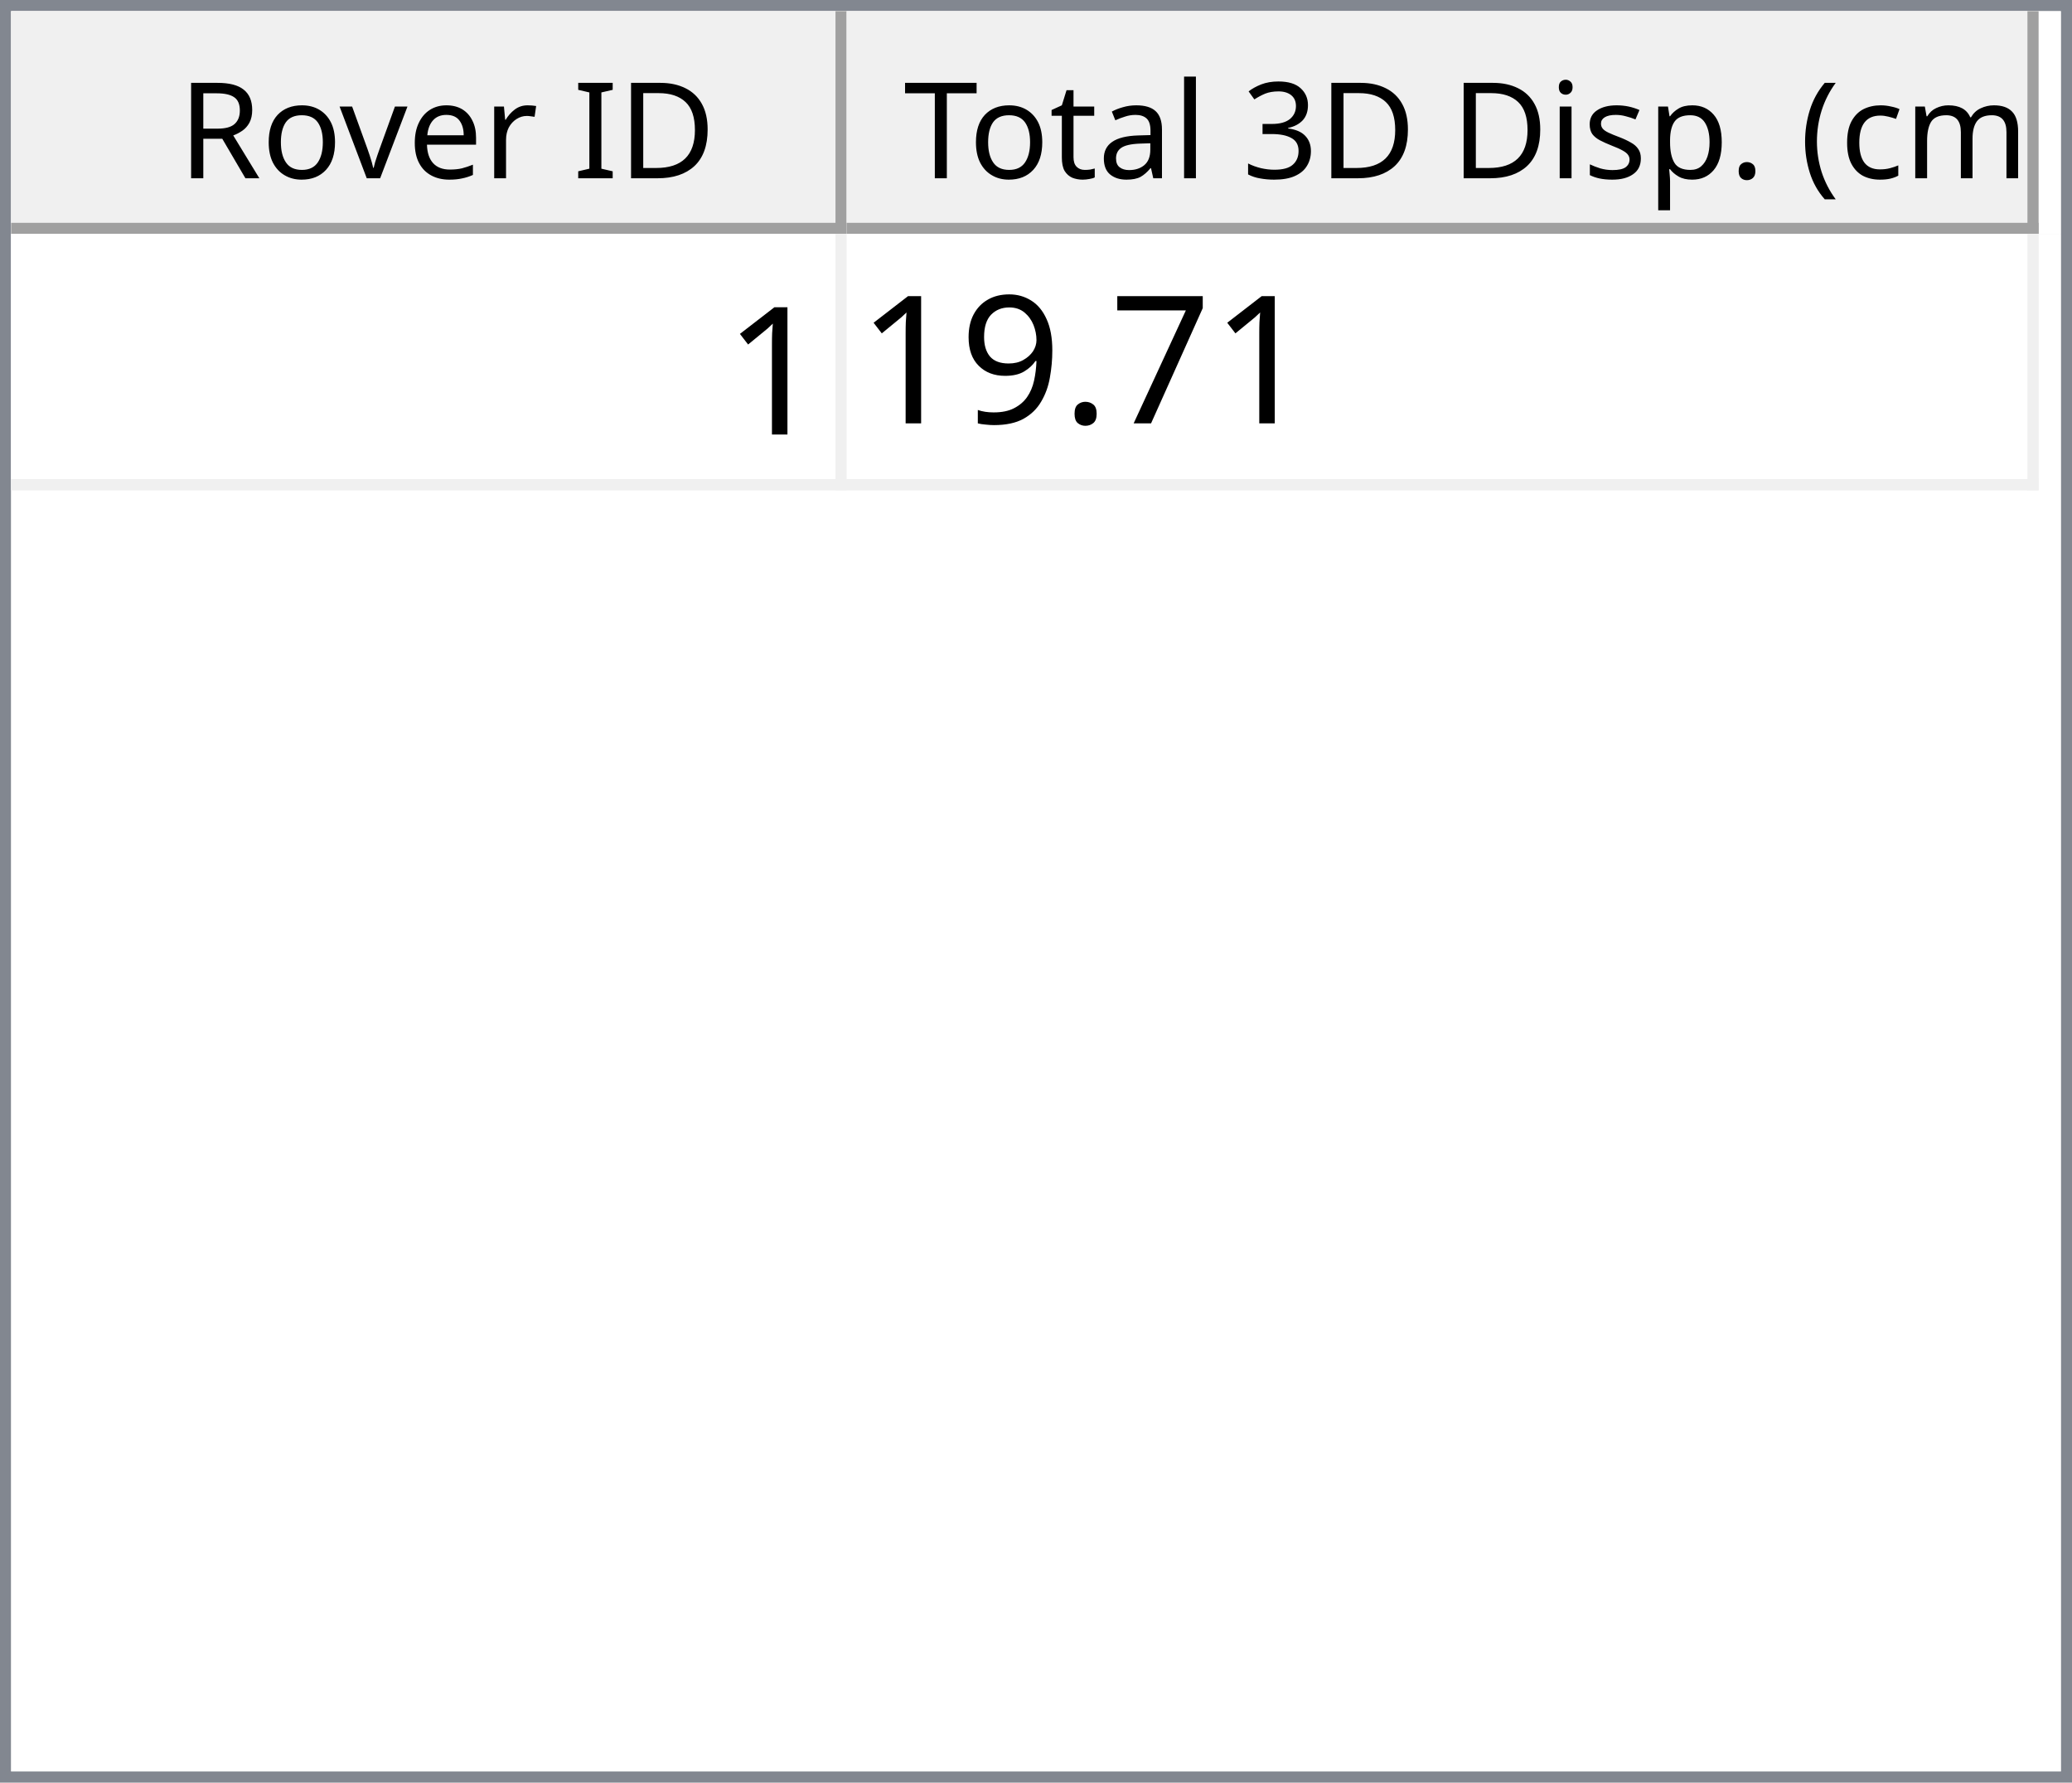
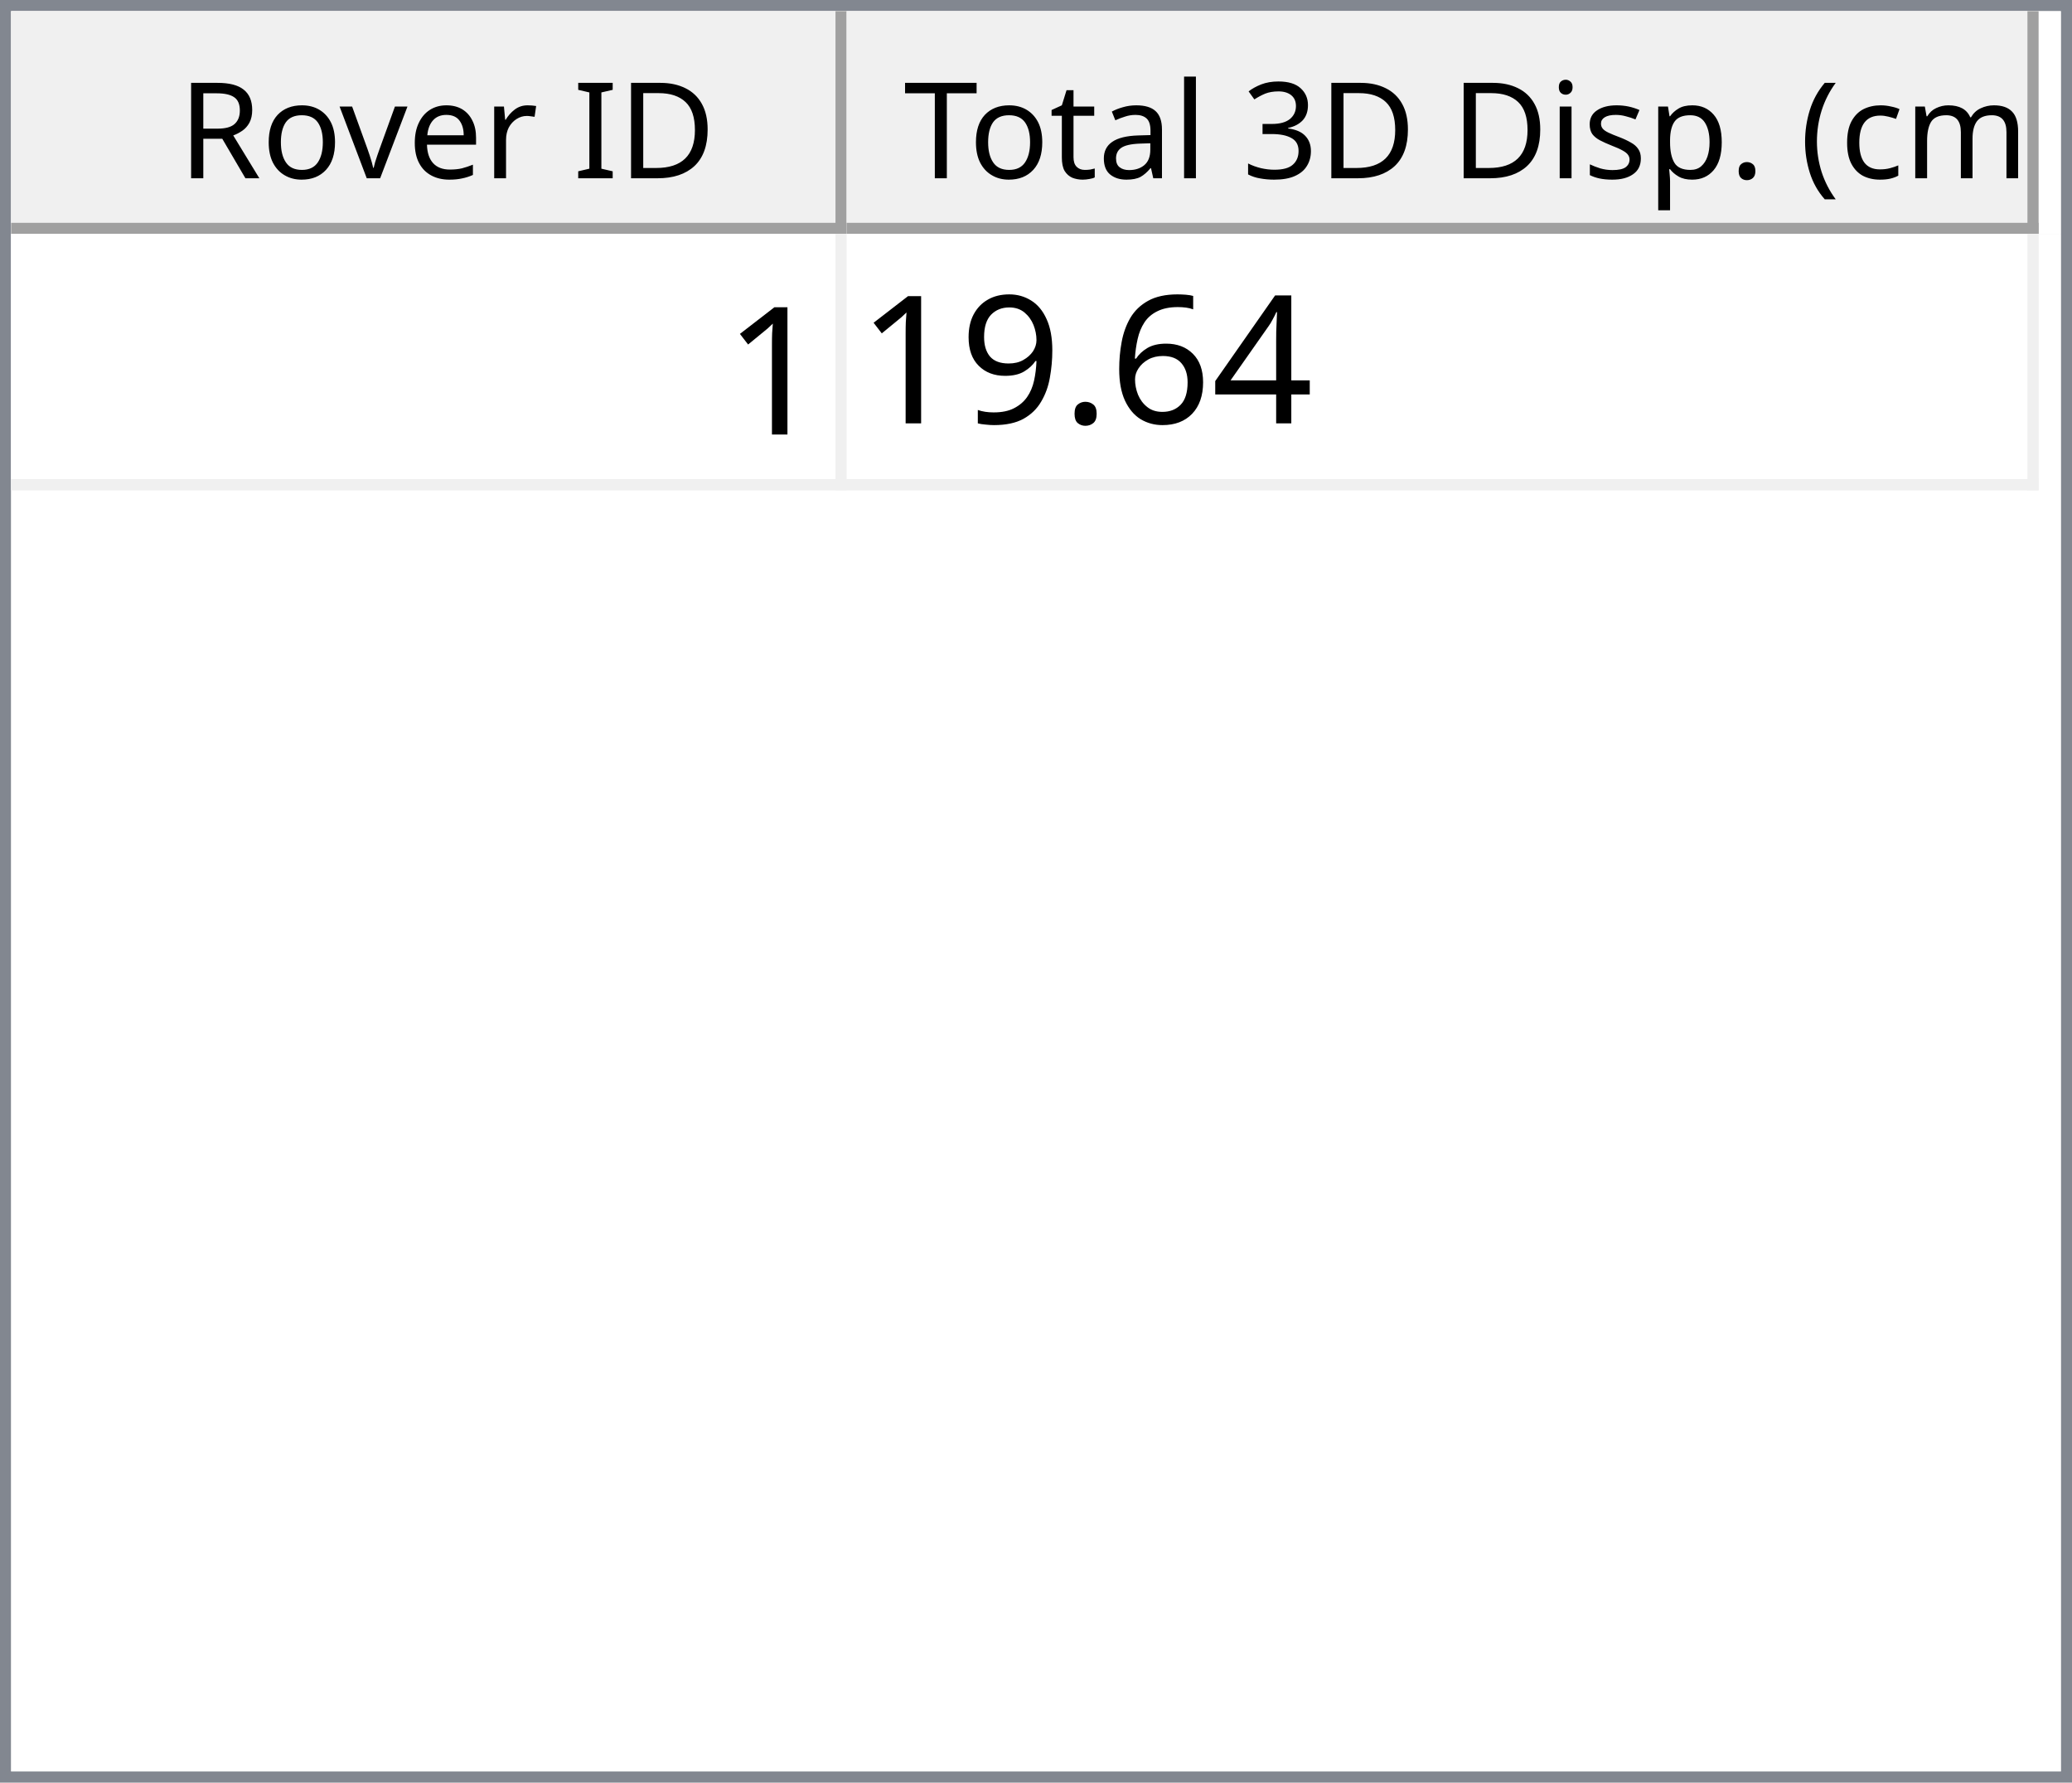
<svg xmlns="http://www.w3.org/2000/svg" style="fill-opacity:1; color-rendering:auto; color-interpolation:auto; text-rendering:auto; stroke:black; stroke-linecap:square; stroke-miterlimit:10; shape-rendering:auto; stroke-opacity:1; fill:black; stroke-dasharray:none; font-weight:normal; stroke-width:1; font-family:'Dialog'; font-style:normal; stroke-linejoin:miter; font-size:12px; stroke-dashoffset:0; image-rendering:auto;" width="186" height="160">
  <defs id="genericDefs" />
  <g>
    <defs id="defs1">
      <clipPath clipPathUnits="userSpaceOnUse" id="clipPath1">
        <path d="M0 0 L186 0 L186 160 L0 160 L0 0 Z" />
      </clipPath>
      <clipPath clipPathUnits="userSpaceOnUse" id="clipPath2">
        <path d="M0 0 L0 160 L186 160 L186 0 Z" />
      </clipPath>
      <clipPath clipPathUnits="userSpaceOnUse" id="clipPath3">
        <path d="M0 0 L0 20 L184 20 L184 0 Z" />
      </clipPath>
      <clipPath clipPathUnits="userSpaceOnUse" id="clipPath4">
        <path d="M0 0 L0 20 L75 20 L75 0 Z" />
      </clipPath>
      <clipPath clipPathUnits="userSpaceOnUse" id="clipPath5">
        <path d="M1 1 L1 19 L74 19 L74 1 Z" />
      </clipPath>
      <clipPath clipPathUnits="userSpaceOnUse" id="clipPath6">
        <path d="M0 0 L0 18 L73 18 L73 0 Z" />
      </clipPath>
      <clipPath clipPathUnits="userSpaceOnUse" id="clipPath7">
        <path d="M-0.5 -0.5 L-0.5 19.5 L74.5 19.5 L74.5 -0.5 Z" />
      </clipPath>
      <clipPath clipPathUnits="userSpaceOnUse" id="clipPath8">
        <path d="M0 0 L0 20 L107 20 L107 0 Z" />
      </clipPath>
      <clipPath clipPathUnits="userSpaceOnUse" id="clipPath9">
        <path d="M1 1 L1 19 L106 19 L106 1 Z" />
      </clipPath>
      <clipPath clipPathUnits="userSpaceOnUse" id="clipPath10">
        <path d="M0 0 L0 18 L105 18 L105 0 Z" />
      </clipPath>
      <clipPath clipPathUnits="userSpaceOnUse" id="clipPath11">
        <path d="M-0.5 -0.5 L-0.5 19.5 L106.5 19.5 L106.5 -0.5 Z" />
      </clipPath>
      <clipPath clipPathUnits="userSpaceOnUse" id="clipPath12">
        <path d="M0 0 L0 138 L184 138 L184 0 Z" />
      </clipPath>
      <clipPath clipPathUnits="userSpaceOnUse" id="clipPath13">
        <path d="M0 0 L0 23 L182 23 L182 0 Z" />
      </clipPath>
      <clipPath clipPathUnits="userSpaceOnUse" id="clipPath14">
        <path d="M-0.5 -0.5 L-0.5 22.5 L181.5 22.5 L181.5 -0.5 Z" />
      </clipPath>
      <clipPath clipPathUnits="userSpaceOnUse" id="clipPath15">
        <path d="M0 0 L0 22 L74 22 L74 0 Z" />
      </clipPath>
      <clipPath clipPathUnits="userSpaceOnUse" id="clipPath16">
        <path d="M0 0 L0 22 L106 22 L106 0 Z" />
      </clipPath>
      <font horiz-adv-x="64.551" id="font1">
        <font-face ascent="107.91" descent="25.098" units-per-em="100" style="font-style:normal; font-family:Segoe UI; font-weight:normal;" />
        <missing-glyph horiz-adv-x="64.551" d="M8.109 0 L8.109 68.266 L56.453 68.266 L56.453 0 L8.109 0 ZM15.328 7.234 L49.219 7.234 L49.219 61.031 L15.328 61.031 L15.328 7.234 Z" />
        <glyph unicode="D" horiz-adv-x="70.117" d="M9.188 0 L9.188 70.016 L28.516 70.016 Q65.531 70.016 65.531 35.891 Q65.531 19.672 55.25 9.836 Q44.969 0 27.734 0 L9.188 0 ZM17.391 62.594 L17.391 7.422 L27.828 7.422 Q41.609 7.422 49.273 14.797 Q56.938 22.172 56.938 35.688 Q56.938 62.594 28.328 62.594 L17.391 62.594 Z" />
        <glyph unicode="I" horiz-adv-x="26.611" d="M17.391 0 L9.188 0 L9.188 70.016 L17.391 70.016 L17.391 0 Z" />
        <glyph unicode=" " horiz-adv-x="27.393" d="" />
        <glyph unicode="r" horiz-adv-x="34.766" d="M34.188 41.891 Q32.078 43.5 28.125 43.5 Q23 43.5 19.555 38.672 Q16.109 33.844 16.109 25.484 L16.109 0 L8.109 0 L8.109 50 L16.109 50 L16.109 39.703 L16.312 39.703 Q18.016 44.969 21.531 47.922 Q25.047 50.875 29.391 50.875 Q32.516 50.875 34.188 50.203 L34.188 41.891 Z" />
        <glyph unicode="e" horiz-adv-x="52.295" d="M48.297 23 L12.984 23 Q13.188 14.656 17.484 10.109 Q21.781 5.562 29.297 5.562 Q37.75 5.562 44.828 11.141 L44.828 3.609 Q38.234 -1.172 27.391 -1.172 Q16.797 -1.172 10.742 5.641 Q4.688 12.453 4.688 24.812 Q4.688 36.469 11.305 43.82 Q17.922 51.172 27.734 51.172 Q37.547 51.172 42.922 44.828 Q48.297 38.484 48.297 27.203 L48.297 23 ZM40.094 29.781 Q40.047 36.719 36.75 40.578 Q33.453 44.438 27.594 44.438 Q21.922 44.438 17.969 40.383 Q14.016 36.328 13.094 29.781 L40.094 29.781 Z" />
        <glyph unicode="v" horiz-adv-x="47.9" d="M47.406 50 L27.484 0 L19.625 0 L0.688 50 L9.469 50 L22.172 13.672 Q23.578 9.672 23.922 6.688 L24.125 6.688 Q24.609 10.453 25.688 13.484 L38.969 50 L47.406 50 Z" />
        <glyph unicode="o" horiz-adv-x="58.594" d="M29 -1.172 Q17.922 -1.172 11.305 5.836 Q4.688 12.844 4.688 24.422 Q4.688 37.016 11.57 44.094 Q18.453 51.172 30.172 51.172 Q41.359 51.172 47.633 44.289 Q53.906 37.406 53.906 25.203 Q53.906 13.234 47.141 6.031 Q40.375 -1.172 29 -1.172 ZM29.594 44.438 Q21.875 44.438 17.383 39.188 Q12.891 33.938 12.891 24.703 Q12.891 15.828 17.43 10.695 Q21.969 5.562 29.594 5.562 Q37.359 5.562 41.531 10.594 Q45.703 15.625 45.703 24.906 Q45.703 34.281 41.531 39.359 Q37.359 44.438 29.594 44.438 Z" />
        <glyph unicode="R" horiz-adv-x="59.814" d="M59.375 0 L49.609 0 L37.891 19.625 Q36.281 22.359 34.766 24.289 Q33.25 26.219 31.664 27.438 Q30.078 28.656 28.25 29.219 Q26.422 29.781 24.125 29.781 L17.391 29.781 L17.391 0 L9.188 0 L9.188 70.016 L30.078 70.016 Q34.672 70.016 38.555 68.867 Q42.438 67.719 45.289 65.375 Q48.141 63.031 49.758 59.547 Q51.375 56.062 51.375 51.375 Q51.375 47.703 50.273 44.656 Q49.172 41.609 47.148 39.211 Q45.125 36.812 42.266 35.133 Q39.406 33.453 35.844 32.516 L35.844 32.328 Q37.594 31.547 38.891 30.547 Q40.188 29.547 41.359 28.18 Q42.531 26.812 43.68 25.078 Q44.828 23.344 46.234 21.047 L59.375 0 ZM17.391 62.594 L17.391 37.203 L28.516 37.203 Q31.594 37.203 34.203 38.133 Q36.812 39.062 38.719 40.797 Q40.625 42.531 41.703 45.047 Q42.781 47.562 42.781 50.688 Q42.781 56.297 39.141 59.445 Q35.5 62.594 28.609 62.594 L17.391 62.594 Z" />
        <glyph unicode=")" horiz-adv-x="30.176" d="M8.297 -15.922 L1.172 -15.922 Q16.406 2.344 16.406 26.812 Q16.406 51.469 1.078 70.016 L8.297 70.016 Q23.531 52.156 23.531 26.703 Q23.531 1.375 8.297 -15.922 Z" />
        <glyph unicode="m" horiz-adv-x="86.133" d="M79.109 0 L71.094 0 L71.094 28.719 Q71.094 37.016 68.531 40.727 Q65.969 44.438 59.906 44.438 Q54.781 44.438 51.195 39.75 Q47.609 35.062 47.609 28.516 L47.609 0 L39.594 0 L39.594 29.688 Q39.594 44.438 28.219 44.438 Q22.953 44.438 19.531 40.016 Q16.109 35.594 16.109 28.516 L16.109 0 L8.109 0 L8.109 50 L16.109 50 L16.109 42.094 L16.312 42.094 Q21.625 51.172 31.844 51.172 Q36.969 51.172 40.773 48.312 Q44.578 45.453 46 40.828 Q51.562 51.172 62.594 51.172 Q79.109 51.172 79.109 30.812 L79.109 0 Z" />
        <glyph unicode="c" horiz-adv-x="46.191" d="M42.188 2.297 Q36.422 -1.172 28.516 -1.172 Q17.828 -1.172 11.258 5.789 Q4.688 12.75 4.688 23.828 Q4.688 36.188 11.766 43.68 Q18.844 51.172 30.672 51.172 Q37.25 51.172 42.281 48.734 L42.281 40.531 Q36.719 44.438 30.375 44.438 Q22.703 44.438 17.797 38.945 Q12.891 33.453 12.891 24.516 Q12.891 15.719 17.508 10.641 Q22.125 5.562 29.891 5.562 Q36.422 5.562 42.188 9.906 L42.188 2.297 Z" />
        <glyph unicode="(" horiz-adv-x="30.176" d="M29.109 -15.922 L21.969 -15.922 Q6.844 1.375 6.844 26.703 Q6.844 52.156 21.969 70.016 L29.203 70.016 Q13.875 51.469 13.875 26.812 Q13.875 2.344 29.109 -15.922 Z" />
        <glyph unicode="." horiz-adv-x="21.68" d="M10.891 -1.078 Q8.641 -1.078 7.055 0.539 Q5.469 2.156 5.469 4.391 Q5.469 6.641 7.055 8.273 Q8.641 9.906 10.891 9.906 Q13.188 9.906 14.797 8.273 Q16.406 6.641 16.406 4.391 Q16.406 2.156 14.797 0.539 Q13.188 -1.078 10.891 -1.078 Z" />
        <glyph unicode="p" horiz-adv-x="58.789" d="M16.312 7.234 L16.109 7.234 L16.109 -23 L8.109 -23 L8.109 50 L16.109 50 L16.109 41.219 L16.312 41.219 Q22.219 51.172 33.594 51.172 Q43.266 51.172 48.688 44.461 Q54.109 37.75 54.109 26.469 Q54.109 13.922 48 6.375 Q41.891 -1.172 31.297 -1.172 Q21.578 -1.172 16.312 7.234 ZM16.109 27.391 L16.109 20.406 Q16.109 14.203 20.141 9.883 Q24.172 5.562 30.375 5.562 Q37.641 5.562 41.773 11.133 Q45.906 16.703 45.906 26.609 Q45.906 34.969 42.047 39.703 Q38.188 44.438 31.594 44.438 Q24.609 44.438 20.359 39.578 Q16.109 34.719 16.109 27.391 Z" />
        <glyph unicode="s" horiz-adv-x="42.432" d="M5.078 1.812 L5.078 10.406 Q11.625 5.562 19.484 5.562 Q30.031 5.562 30.031 12.594 Q30.031 14.594 29.125 15.992 Q28.219 17.391 26.68 18.461 Q25.141 19.531 23.07 20.383 Q21 21.234 18.609 22.172 Q15.281 23.484 12.766 24.828 Q10.25 26.172 8.57 27.859 Q6.891 29.547 6.031 31.695 Q5.172 33.844 5.172 36.719 Q5.172 40.234 6.789 42.945 Q8.406 45.656 11.086 47.484 Q13.766 49.312 17.211 50.242 Q20.656 51.172 24.312 51.172 Q30.812 51.172 35.938 48.922 L35.938 40.828 Q30.422 44.438 23.25 44.438 Q21 44.438 19.195 43.922 Q17.391 43.406 16.094 42.477 Q14.797 41.547 14.086 40.258 Q13.375 38.969 13.375 37.406 Q13.375 35.453 14.086 34.133 Q14.797 32.812 16.164 31.789 Q17.531 30.766 19.484 29.938 Q21.438 29.109 23.922 28.125 Q27.25 26.859 29.883 25.516 Q32.516 24.172 34.375 22.484 Q36.234 20.797 37.234 18.602 Q38.234 16.406 38.234 13.375 Q38.234 9.672 36.602 6.938 Q34.969 4.203 32.234 2.398 Q29.5 0.594 25.93 -0.289 Q22.359 -1.172 18.453 -1.172 Q10.75 -1.172 5.078 1.812 Z" />
        <glyph unicode="i" horiz-adv-x="24.219" d="M12.203 62.703 Q10.062 62.703 8.547 64.164 Q7.031 65.625 7.031 67.875 Q7.031 70.125 8.547 71.609 Q10.062 73.094 12.203 73.094 Q14.406 73.094 15.945 71.609 Q17.484 70.125 17.484 67.875 Q17.484 65.719 15.945 64.211 Q14.406 62.703 12.203 62.703 ZM16.109 0 L8.109 0 L8.109 50 L16.109 50 L16.109 0 Z" />
        <glyph unicode="3" horiz-adv-x="53.906" d="M46.531 19.828 Q46.531 15.094 44.75 11.211 Q42.969 7.328 39.719 4.57 Q36.469 1.812 31.93 0.297 Q27.391 -1.219 21.922 -1.219 Q11.922 -1.219 6 2.594 L6 11.188 Q13.094 5.609 22.219 5.609 Q25.875 5.609 28.828 6.539 Q31.781 7.469 33.906 9.227 Q36.031 10.984 37.18 13.477 Q38.328 15.969 38.328 19.094 Q38.328 32.812 18.797 32.812 L12.984 32.812 L12.984 39.594 L18.5 39.594 Q35.797 39.594 35.797 52.484 Q35.797 64.406 22.609 64.406 Q15.188 64.406 8.688 59.422 L8.688 67.188 Q15.375 71.188 24.609 71.188 Q29 71.188 32.57 69.969 Q36.141 68.75 38.68 66.555 Q41.219 64.359 42.609 61.281 Q44 58.203 44 54.5 Q44 40.672 30.031 36.719 L30.031 36.531 Q33.594 36.141 36.625 34.797 Q39.656 33.453 41.852 31.305 Q44.047 29.156 45.289 26.25 Q46.531 23.344 46.531 19.828 Z" />
        <glyph unicode="l" horiz-adv-x="24.219" d="M16.109 0 L8.109 0 L8.109 74.031 L16.109 74.031 L16.109 0 Z" />
        <glyph unicode="a" horiz-adv-x="50.879" d="M43.891 0 L35.891 0 L35.891 7.812 L35.688 7.812 Q30.469 -1.172 20.312 -1.172 Q12.844 -1.172 8.617 2.781 Q4.391 6.734 4.391 13.281 Q4.391 27.297 20.906 29.594 L35.891 31.688 Q35.891 44.438 25.594 44.438 Q16.547 44.438 9.281 38.281 L9.281 46.484 Q16.656 51.172 26.266 51.172 Q43.891 51.172 43.891 32.516 L43.891 0 ZM35.891 25.297 L23.828 23.641 Q18.266 22.859 15.43 20.875 Q12.594 18.891 12.594 13.875 Q12.594 10.203 15.211 7.883 Q17.828 5.562 22.172 5.562 Q28.125 5.562 32.008 9.742 Q35.891 13.922 35.891 20.312 L35.891 25.297 Z" />
        <glyph unicode="t" horiz-adv-x="33.887" d="M31.297 0.484 Q28.469 -1.078 23.828 -1.078 Q10.688 -1.078 10.688 13.578 L10.688 43.172 L2.094 43.172 L2.094 50 L10.688 50 L10.688 62.203 L18.703 64.797 L18.703 50 L31.297 50 L31.297 43.172 L18.703 43.172 L18.703 14.984 Q18.703 9.969 20.414 7.82 Q22.125 5.672 26.078 5.672 Q29.109 5.672 31.297 7.328 L31.297 0.484 Z" />
        <glyph unicode="T" horiz-adv-x="52.393" d="M50.594 62.594 L30.375 62.594 L30.375 0 L22.172 0 L22.172 62.594 L2 62.594 L2 70.016 L50.594 70.016 L50.594 62.594 Z" />
      </font>
      <font horiz-adv-x="75.0" id="font2">
        <font-face ascent="100.537" descent="21.973" units-per-em="100" style="font-style:normal; font-family:sans-serif; font-weight:normal;" />
        <missing-glyph horiz-adv-x="75.0" d="M12.5 0 L12.5 62.5 L62.5 62.5 L62.5 0 L12.5 0 ZM14.062 1.562 L60.938 1.562 L60.938 60.938 L14.062 60.938 L14.062 1.562 Z" />
        <glyph unicode="1" horiz-adv-x="55.615" d="M37.25 0 L28.469 0 L28.469 56 Q25.297 52.984 20.141 49.953 Q14.984 46.922 10.891 45.406 L10.891 53.906 Q18.266 57.375 23.781 62.305 Q29.297 67.234 31.594 71.875 L37.25 71.875 L37.25 0 Z" />
-         <glyph unicode="7" horiz-adv-x="55.615" d="M4.734 62.203 L4.734 70.656 L51.078 70.656 L51.078 63.812 Q44.234 56.547 37.523 44.484 Q30.812 32.422 27.156 19.672 Q24.516 10.688 23.781 0 L14.75 0 Q14.891 8.453 18.062 20.414 Q21.234 32.375 27.172 43.484 Q33.109 54.594 39.797 62.203 L4.734 62.203 Z" />
+         <glyph unicode="4" horiz-adv-x="55.615" d="M32.328 0 L32.328 17.141 L1.266 17.141 L1.266 25.203 L33.938 71.578 L41.109 71.578 L41.109 25.203 L50.781 25.203 L50.781 17.141 L41.109 17.141 L41.109 0 L32.328 0 ZM32.328 25.203 L32.328 57.469 L9.906 25.203 L32.328 25.203 Z" />
+         <glyph unicode="6" horiz-adv-x="55.615" d="M49.75 54.047 L41.016 53.375 Q39.844 58.547 37.703 60.891 Q34.125 64.656 28.906 64.656 Q24.703 64.656 21.531 62.312 Q17.391 59.281 14.992 53.469 Q12.594 47.656 12.5 36.922 Q15.672 41.75 20.266 44.094 Q24.859 46.438 29.891 46.438 Q38.672 46.438 44.852 39.969 Q51.031 33.5 51.031 23.25 Q51.031 16.5 48.125 10.719 Q45.219 4.938 40.141 1.859 Q35.062 -1.219 28.609 -1.219 Q17.625 -1.219 10.695 6.859 Q3.766 14.938 3.766 33.5 Q3.766 54.25 11.422 63.672 Q18.109 71.875 29.438 71.875 Q37.891 71.875 43.289 67.141 Q48.688 62.406 49.75 54.047 ZM13.875 23.188 Q13.875 18.656 15.797 14.508 Q17.719 10.359 21.188 8.18 Q24.656 6 28.469 6 Q34.031 6 38.039 10.492 Q42.047 14.984 42.047 22.703 Q42.047 30.125 38.086 34.398 Q34.125 38.672 28.125 38.672 Q22.172 38.672 18.023 34.398 Q13.875 30.125 13.875 23.188 Z" />
        <glyph unicode="." horiz-adv-x="27.783" d="M9.078 0 L9.078 10.016 L19.094 10.016 L19.094 0 L9.078 0 Z" />
        <glyph unicode="9" horiz-adv-x="55.615" d="M5.469 16.547 L13.922 17.328 Q14.984 11.375 18.016 8.688 Q21.047 6 25.781 6 Q29.828 6 32.883 7.859 Q35.938 9.719 37.891 12.82 Q39.844 15.922 41.164 21.195 Q42.484 26.469 42.484 31.938 Q42.484 32.516 42.438 33.688 Q39.797 29.5 35.234 26.883 Q30.672 24.266 25.344 24.266 Q16.453 24.266 10.305 30.711 Q4.156 37.156 4.156 47.703 Q4.156 58.594 10.578 65.234 Q17 71.875 26.656 71.875 Q33.641 71.875 39.43 68.117 Q45.219 64.359 48.219 57.398 Q51.219 50.438 51.219 37.25 Q51.219 23.531 48.242 15.406 Q45.266 7.281 39.383 3.031 Q33.5 -1.219 25.594 -1.219 Q17.188 -1.219 11.867 3.445 Q6.547 8.109 5.469 16.547 ZM41.453 48.141 Q41.453 55.719 37.43 60.156 Q33.406 64.594 27.734 64.594 Q21.875 64.594 17.531 59.812 Q13.188 55.031 13.188 47.406 Q13.188 40.578 17.312 36.305 Q21.438 32.031 27.484 32.031 Q33.594 32.031 37.523 36.305 Q41.453 40.578 41.453 48.141 Z" />
      </font>
    </defs>
    <g style="fill:white; stroke:white;">
      <rect x="0" y="0" width="186" style="clip-path:url(#clipPath1); stroke:none;" height="160" />
    </g>
    <g style="fill:white; text-rendering:optimizeSpeed; color-rendering:optimizeSpeed; image-rendering:optimizeSpeed; shape-rendering:crispEdges; stroke:white; color-interpolation:sRGB;">
      <rect x="0" width="186" height="160" y="0" style="stroke:none;" />
      <path style="stroke:none;" d="M0 160 L186 160 L186 0 L0 0 Z" />
    </g>
    <g style="fill:rgb(240,240,240); font-family:'Segoe UI'; stroke:rgb(240,240,240);">
      <rect x="0" y="0" width="186" style="clip-path:url(#clipPath2); stroke:none;" height="160" />
    </g>
    <g style="fill:rgb(130,135,144); font-family:'Segoe UI'; stroke:rgb(130,135,144);">
      <path d="M0 0 L186 0 L186 160 L0 160 L0 0 ZM1 1 L185 1 L185 159 L1 159 L1 1 Z" style="fill-rule:evenodd; clip-path:url(#clipPath2); stroke:none;" />
    </g>
    <g style="fill:white; font-family:'Segoe UI'; stroke:white;" transform="translate(1,1)">
      <rect x="0" y="0" width="184" style="clip-path:url(#clipPath3); stroke:none;" height="20" />
    </g>
    <g style="fill:rgb(240,240,240); font-family:'Segoe UI'; stroke:rgb(240,240,240);" transform="translate(1,1)">
      <rect x="0" y="0" width="75" style="clip-path:url(#clipPath4); stroke:none;" height="20" />
    </g>
    <g style="font-family:'Segoe UI';" transform="translate(2,2)">
      <text x="14" xml:space="preserve" y="14" style="clip-path:url(#clipPath6); stroke:none;">Rover ID</text>
    </g>
    <g style="fill:rgb(160,160,160); font-family:'Segoe UI'; stroke:rgb(160,160,160); stroke-linejoin:bevel;" transform="translate(1.5,1.5)">
      <line x1="74" x2="74" y1="0" style="fill:none; clip-path:url(#clipPath7);" y2="19" />
    </g>
    <g style="fill:rgb(160,160,160); font-family:'Segoe UI'; stroke:rgb(160,160,160); stroke-linejoin:bevel;" transform="matrix(1,0,0,1,1,1) translate(0.5,0.5)">
      <line x1="0" x2="74" y1="19" style="fill:none; clip-path:url(#clipPath7);" y2="19" />
    </g>
    <g style="fill:rgb(240,240,240); font-family:'Segoe UI'; stroke:rgb(240,240,240);" transform="translate(76,1)">
      <rect x="0" y="0" width="107" style="clip-path:url(#clipPath8); stroke:none;" height="20" />
    </g>
    <g style="font-family:'Segoe UI';" transform="translate(77,2)">
      <text x="1" xml:space="preserve" y="14" style="clip-path:url(#clipPath10); stroke:none;"> Total 3D Disp. (cm)</text>
    </g>
    <g style="fill:rgb(160,160,160); font-family:'Segoe UI'; stroke:rgb(160,160,160); stroke-linejoin:bevel;" transform="translate(76.5,1.5)">
      <line x1="106" x2="106" y1="0" style="fill:none; clip-path:url(#clipPath11);" y2="19" />
    </g>
    <g style="fill:rgb(160,160,160); font-family:'Segoe UI'; stroke:rgb(160,160,160); stroke-linejoin:bevel;" transform="matrix(1,0,0,1,76,1) translate(0.5,0.5)">
      <line x1="0" x2="106" y1="19" style="fill:none; clip-path:url(#clipPath11);" y2="19" />
    </g>
    <g style="fill:white; font-family:'Segoe UI'; stroke:white;" transform="translate(1,21)">
      <rect x="0" y="0" width="184" style="clip-path:url(#clipPath12); stroke:none;" height="138" />
    </g>
    <g style="fill:rgb(240,240,240); font-size:16px; font-family:sans-serif; stroke:rgb(240,240,240);" transform="translate(1,21)">
      <rect x="0" y="0" width="182" style="clip-path:url(#clipPath13); stroke:none;" height="23" />
      <line transform="translate(0.5,0.5)" x1="0" x2="181" y1="22" style="clip-path:url(#clipPath14); fill:none; stroke-linejoin:bevel;" y2="22" />
    </g>
    <g transform="matrix(1,0,0,1,1,21) translate(0.5,0.5)" style="fill:rgb(240,240,240); font-size:16px; font-family:sans-serif; stroke:rgb(240,240,240); stroke-linejoin:bevel;">
      <line x1="74" x2="74" y1="0" style="fill:none; clip-path:url(#clipPath14);" y2="22" />
    </g>
    <g transform="matrix(1,0,0,1,1,21) translate(0.5,0.5)" style="fill:rgb(240,240,240); font-size:16px; font-family:sans-serif; stroke:rgb(240,240,240); stroke-linejoin:bevel;">
      <line x1="181" x2="181" y1="0" style="fill:none; clip-path:url(#clipPath14);" y2="22" />
    </g>
    <g style="fill:white; font-size:16px; font-family:sans-serif; stroke:white;" transform="matrix(1,0,0,1,1,21)">
      <rect x="0" y="0" width="74" style="clip-path:url(#clipPath15); stroke:none;" height="22" />
      <text x="64" y="18" style="fill:black; clip-path:url(#clipPath15); stroke:none;" xml:space="preserve">1</text>
    </g>
    <g style="fill:white; font-size:16px; font-family:sans-serif; stroke:white;" transform="matrix(1,0,0,1,1,21) translate(75,0)">
      <rect x="0" y="0" width="106" style="clip-path:url(#clipPath16); stroke:none;" height="22" />
-       <text x="1" y="17" style="fill:black; clip-path:url(#clipPath16); stroke:none;" xml:space="preserve">19.71</text>
+       <text x="1" y="17" style="fill:black; clip-path:url(#clipPath16); stroke:none;" xml:space="preserve">19.64</text>
    </g>
  </g>
</svg>
